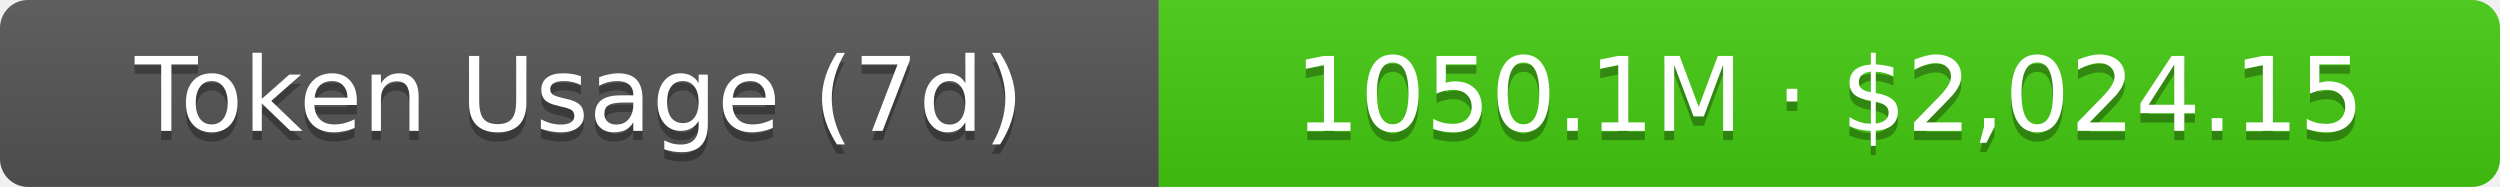
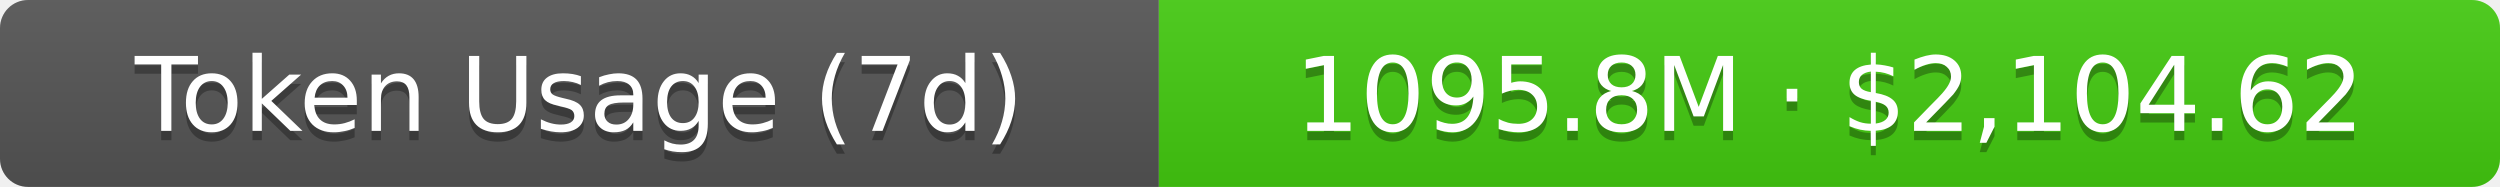
- <svg xmlns="http://www.w3.org/2000/svg" width="267.5" height="20" role="img" aria-label="Token Usage (7d): 1050.1M · $2,024.15">
+ <svg xmlns="http://www.w3.org/2000/svg" width="267.5" height="20" role="img" aria-label="Token Usage (7d): 1095.8M · $2,104.62">
  <linearGradient id="s" x2="0" y2="100%">
    <stop offset="0" stop-color="#bbb" stop-opacity=".1" />
    <stop offset="1" stop-opacity=".1" />
  </linearGradient>
  <clipPath id="r">
    <rect width="267.5" height="20" rx="3" fill="#fff" />
  </clipPath>
  <g clip-path="url(#r)">
    <rect width="124" height="20" fill="#555" />
    <rect x="124" width="143.5" height="20" fill="#4c1" />
    <rect width="267.5" height="20" fill="url(#s)" />
  </g>
  <g fill="#fff" text-anchor="middle" font-family="Verdana,Geneva,DejaVu Sans,sans-serif" text-rendering="geometricPrecision" font-size="11">
    <text aria-hidden="true" x="62" y="15" fill="#010101" fill-opacity=".3">Token Usage (7d)</text>
    <text x="62" y="14">Token Usage (7d)</text>
-     <text aria-hidden="true" x="195.75" y="15" fill="#010101" fill-opacity=".3">1050.1M · $2,024.15</text>
-     <text x="195.75" y="14">1050.1M · $2,024.15</text>
+     <text aria-hidden="true" x="195.75" y="15" fill="#010101" fill-opacity=".3">1095.8M · $2,104.62</text>
+     <text x="195.75" y="14">1095.8M · $2,104.62</text>
  </g>
</svg>
